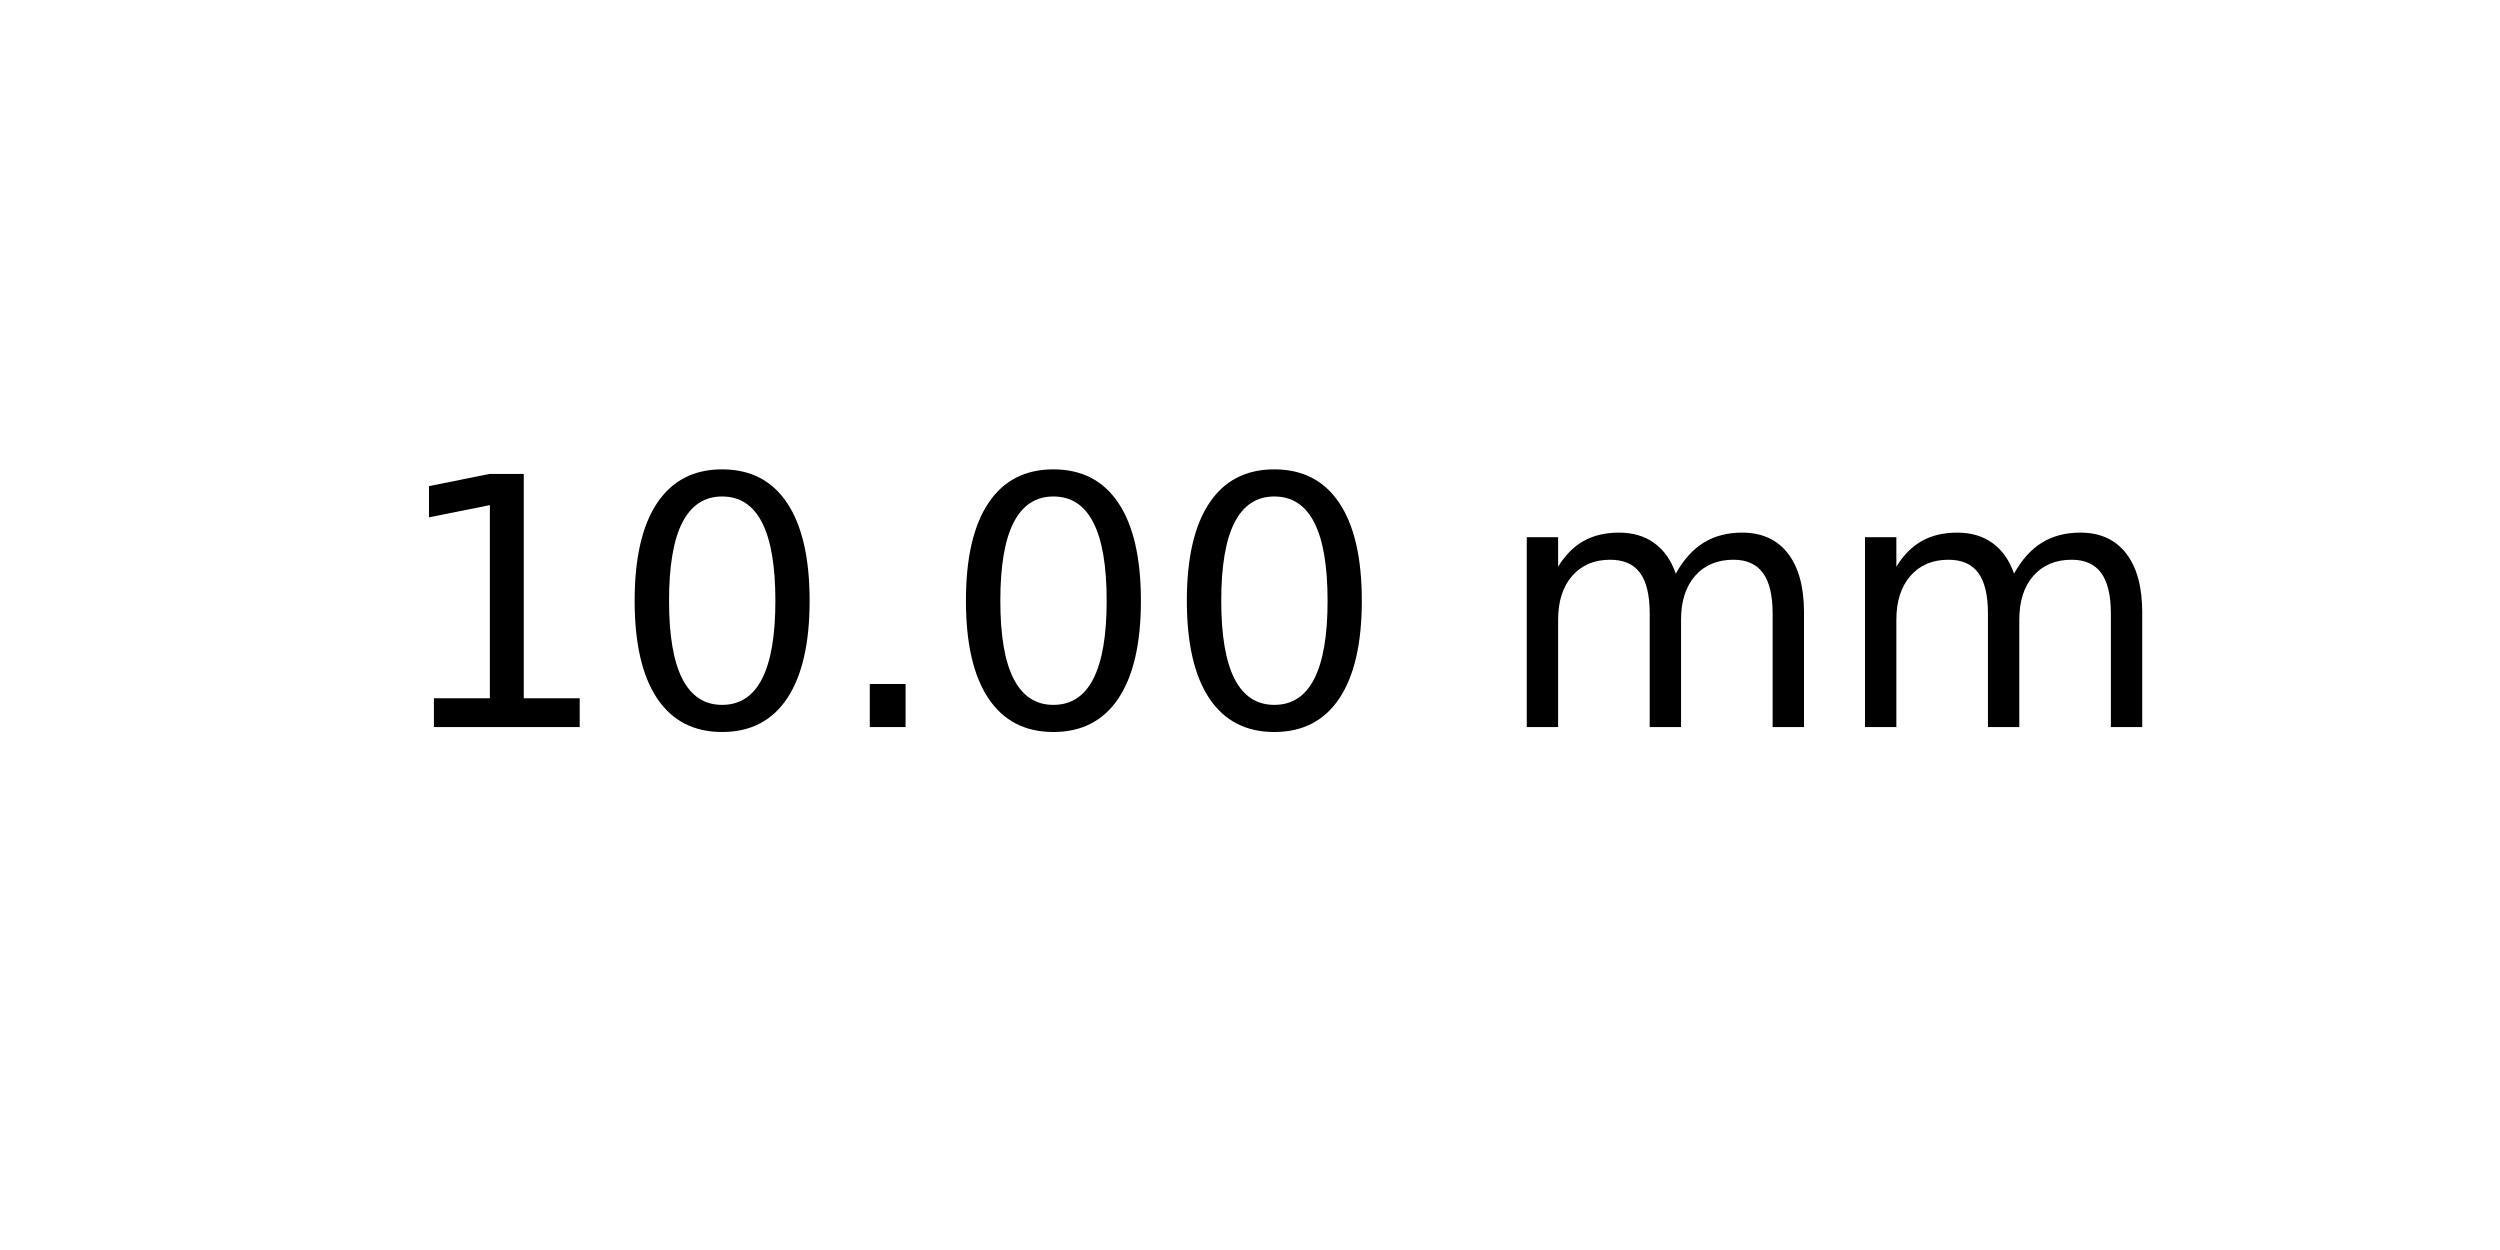
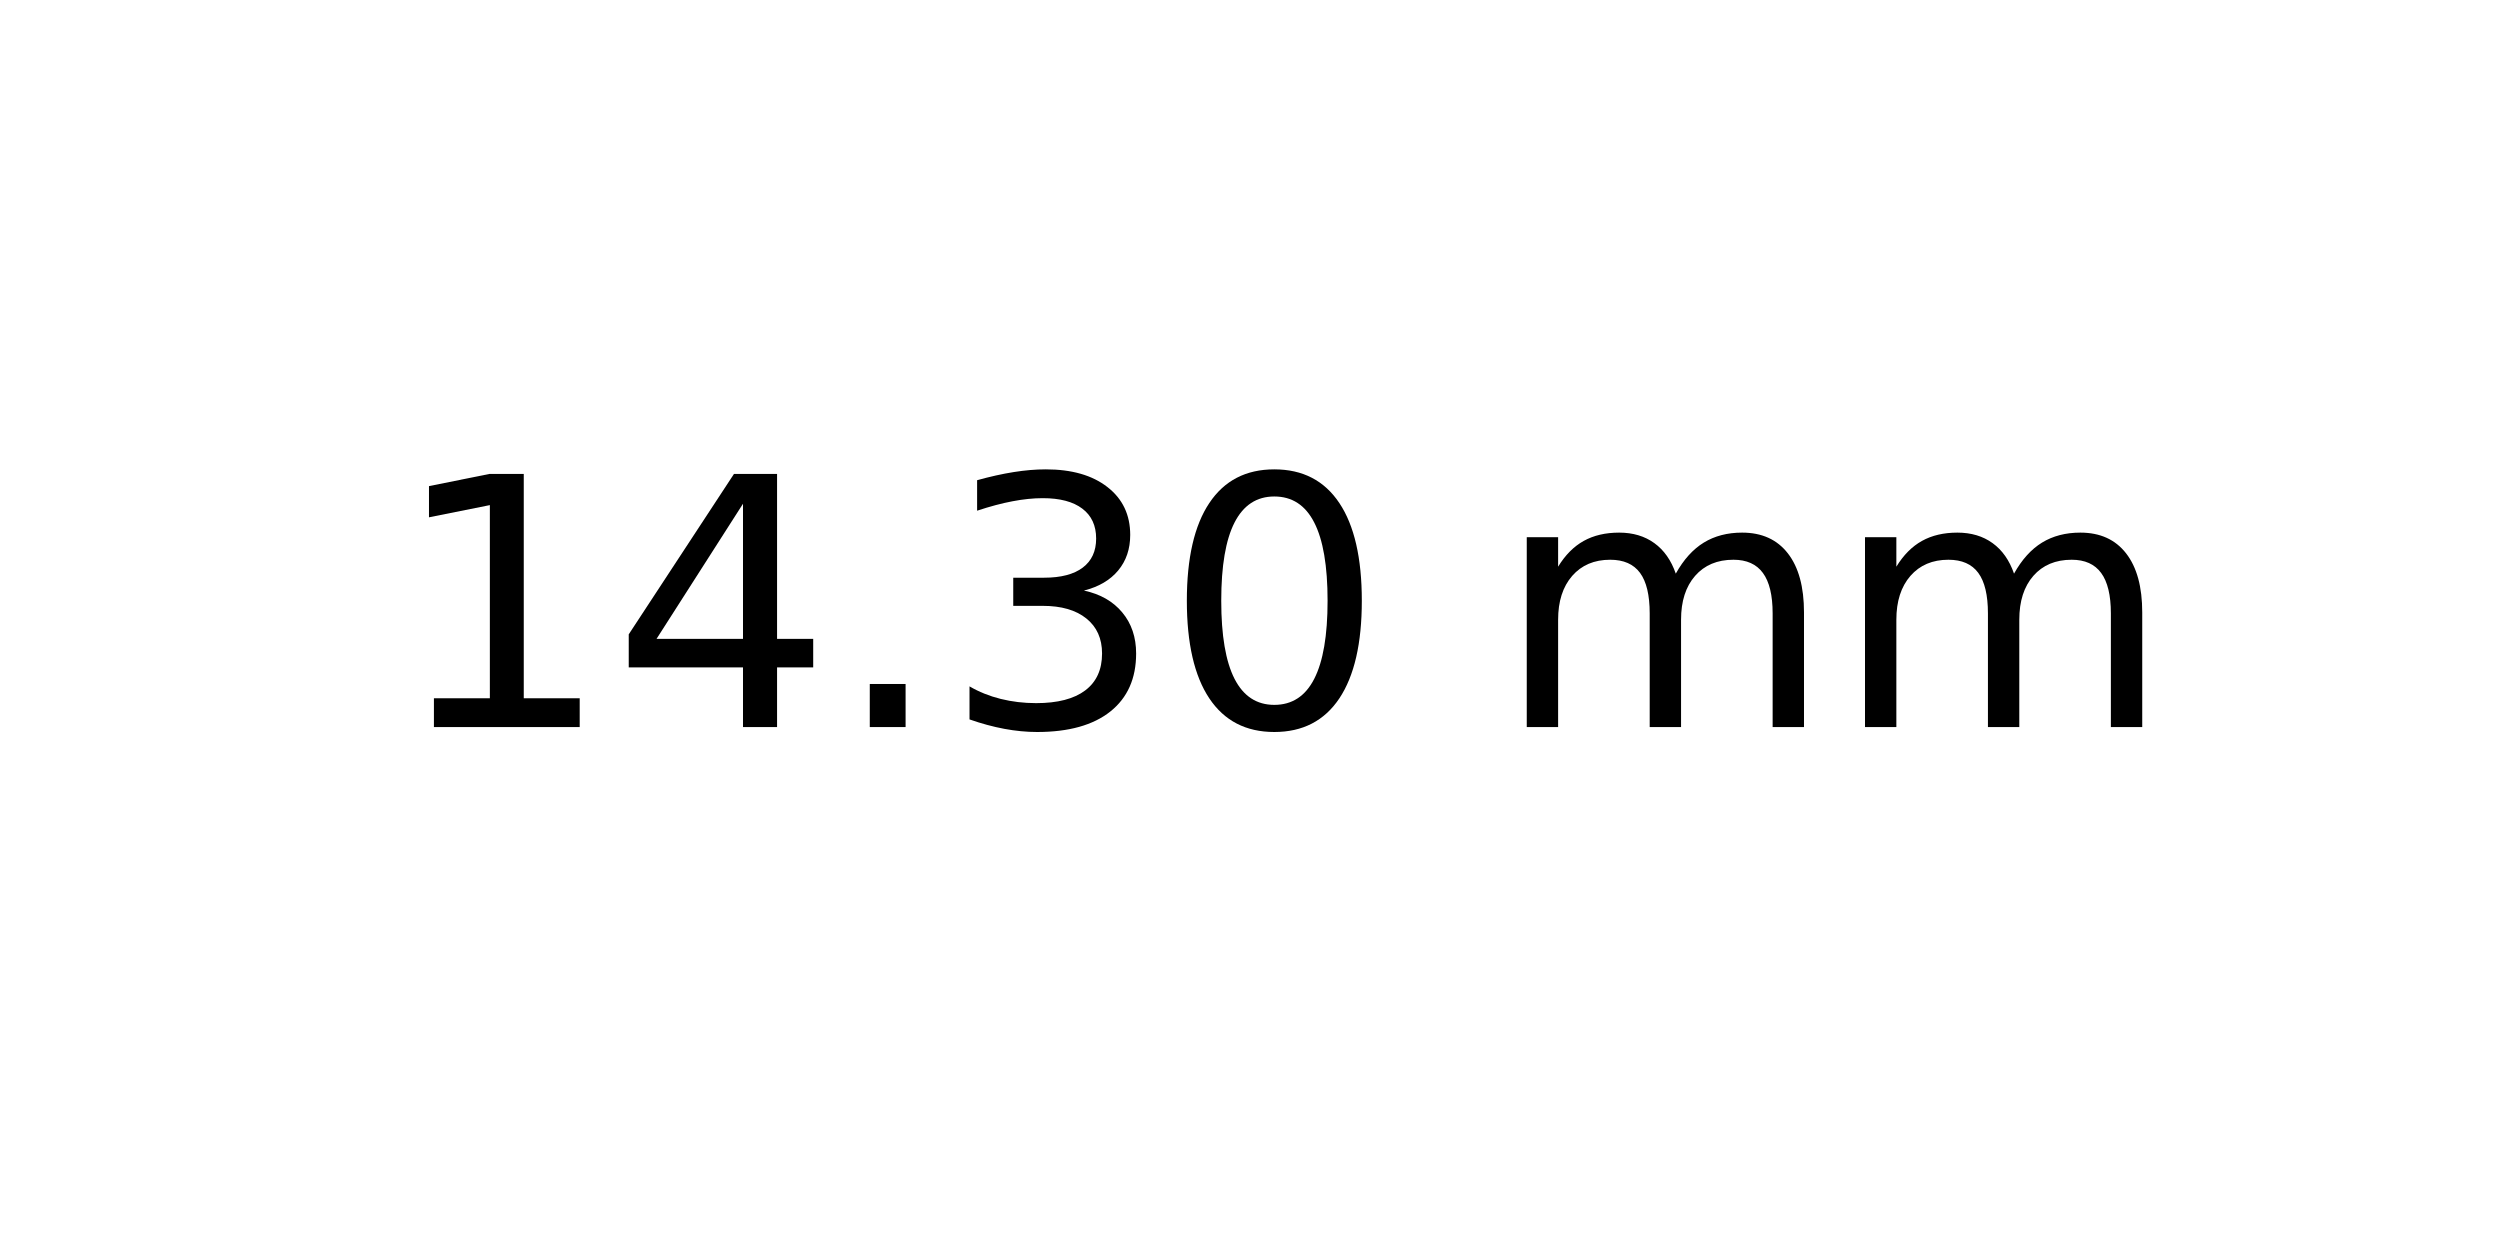
<svg xmlns="http://www.w3.org/2000/svg" xmlns:xlink="http://www.w3.org/1999/xlink" width="72pt" height="36pt" viewBox="0 0 72 36" version="1.1">
  <defs>
    <style type="text/css">*{stroke-linejoin: round; stroke-linecap: butt}</style>
  </defs>
  <g id="figure_1">
    <g id="axes_1">
      <g id="text_1">
        <g transform="translate(11.25625 20.93937) scale(0.1 -0.1)">
          <defs>
            <path id="DejaVuSans-31" d="M 794 531  L 1825 531  L 1825 4091  L 703 3866  L 703 4441  L 1819 4666  L 2450 4666  L 2450 531  L 3481 531  L 3481 0  L 794 0  L 794 531  z " transform="scale(0.015625)" />
+             <path id="DejaVuSans-34" d="M 2419 4116  L 825 1625  L 2419 1625  L 2419 4116  z M 2253 4666  L 3047 4666  L 3047 1625  L 3713 1625  L 3713 1100  L 3047 1100  L 3047 0  L 2419 0  L 2419 1100  L 313 1100  L 313 1709  L 2253 4666  z " transform="scale(0.015625)" />
+             <path id="DejaVuSans-2e" d="M 684 794  L 1344 794  L 1344 0  L 684 0  L 684 794  z " transform="scale(0.015625)" />
+             <path id="DejaVuSans-33" d="M 2597 2516  Q 3050 2419 3304 2112  Q 3559 1806 3559 1356  Q 3559 666 3084 287  Q 2609 -91 1734 -91  Q 1441 -91 1130 -33  Q 819 25 488 141  L 488 750  Q 750 597 1062 519  Q 1375 441 1716 441  Q 2309 441 2620 675  Q 2931 909 2931 1356  Q 2931 1769 2642 2001  Q 2353 2234 1838 2234  L 1294 2234  L 1294 2753  L 1863 2753  Q 2328 2753 2575 2939  Q 2822 3125 2822 3475  Q 2822 3834 2567 4026  Q 2313 4219 1838 4219  Q 1578 4219 1281 4162  Q 984 4106 628 3988  L 628 4550  Q 988 4650 1302 4700  Q 1616 4750 1894 4750  Q 2613 4750 3031 4423  Q 3450 4097 3450 3541  Q 3450 3153 3228 2886  Q 3006 2619 2597 2516  z " transform="scale(0.015625)" />
            <path id="DejaVuSans-30" d="M 2034 4250  Q 1547 4250 1301 3770  Q 1056 3291 1056 2328  Q 1056 1369 1301 889  Q 1547 409 2034 409  Q 2525 409 2770 889  Q 3016 1369 3016 2328  Q 3016 3291 2770 3770  Q 2525 4250 2034 4250  z M 2034 4750  Q 2819 4750 3233 4129  Q 3647 3509 3647 2328  Q 3647 1150 3233 529  Q 2819 -91 2034 -91  Q 1250 -91 836 529  Q 422 1150 422 2328  Q 422 3509 836 4129  Q 1250 4750 2034 4750  z " transform="scale(0.015625)" />
-             <path id="DejaVuSans-2e" d="M 684 794  L 1344 794  L 1344 0  L 684 0  L 684 794  z " transform="scale(0.015625)" />
            <path id="DejaVuSans-20" transform="scale(0.015625)" />
            <path id="DejaVuSans-6d" d="M 3328 2828  Q 3544 3216 3844 3400  Q 4144 3584 4550 3584  Q 5097 3584 5394 3201  Q 5691 2819 5691 2113  L 5691 0  L 5113 0  L 5113 2094  Q 5113 2597 4934 2840  Q 4756 3084 4391 3084  Q 3944 3084 3684 2787  Q 3425 2491 3425 1978  L 3425 0  L 2847 0  L 2847 2094  Q 2847 2600 2669 2842  Q 2491 3084 2119 3084  Q 1678 3084 1418 2786  Q 1159 2488 1159 1978  L 1159 0  L 581 0  L 581 3500  L 1159 3500  L 1159 2956  Q 1356 3278 1631 3431  Q 1906 3584 2284 3584  Q 2666 3584 2933 3390  Q 3200 3197 3328 2828  z " transform="scale(0.015625)" />
          </defs>
          <use xlink:href="#DejaVuSans-31" />
-           <use xlink:href="#DejaVuSans-30" x="63.623" />
+           <use xlink:href="#DejaVuSans-34" x="63.623" />
          <use xlink:href="#DejaVuSans-2e" x="127.246" />
-           <use xlink:href="#DejaVuSans-30" x="159.033" />
+           <use xlink:href="#DejaVuSans-33" x="159.033" />
          <use xlink:href="#DejaVuSans-30" x="222.656" />
          <use xlink:href="#DejaVuSans-20" x="286.279" />
          <use xlink:href="#DejaVuSans-6d" x="318.066" />
          <use xlink:href="#DejaVuSans-6d" x="415.479" />
        </g>
      </g>
    </g>
  </g>
</svg>
